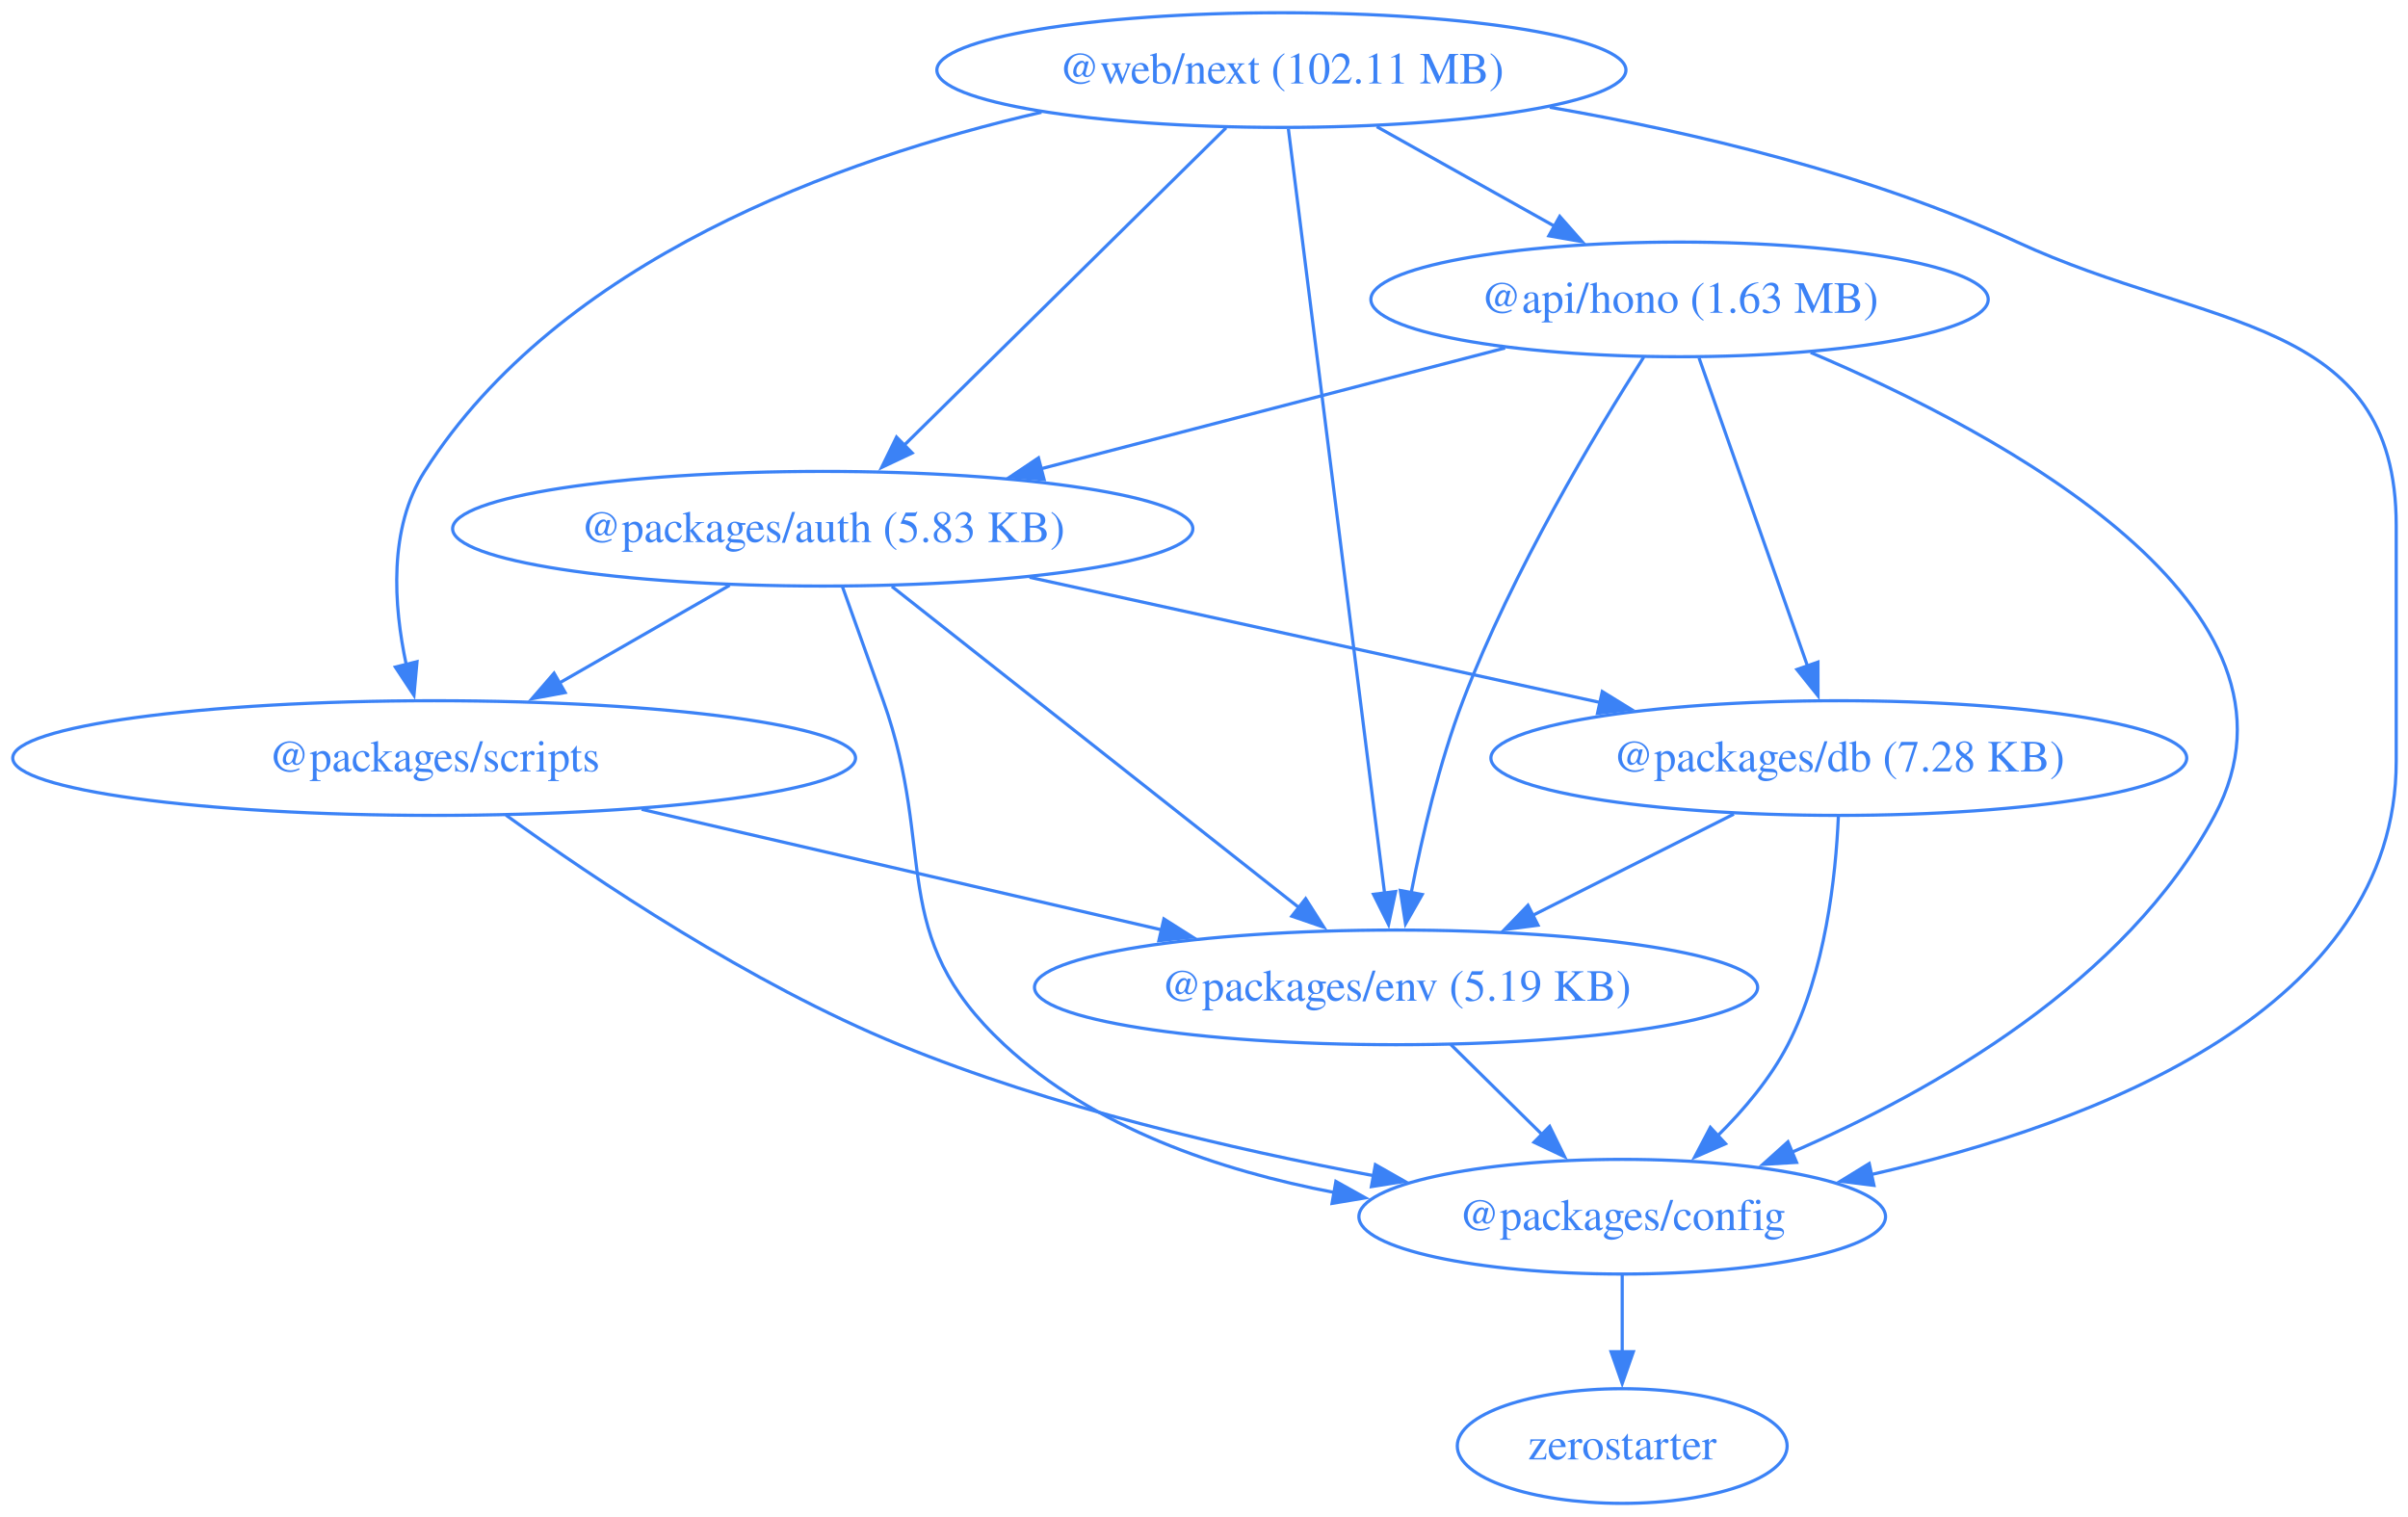
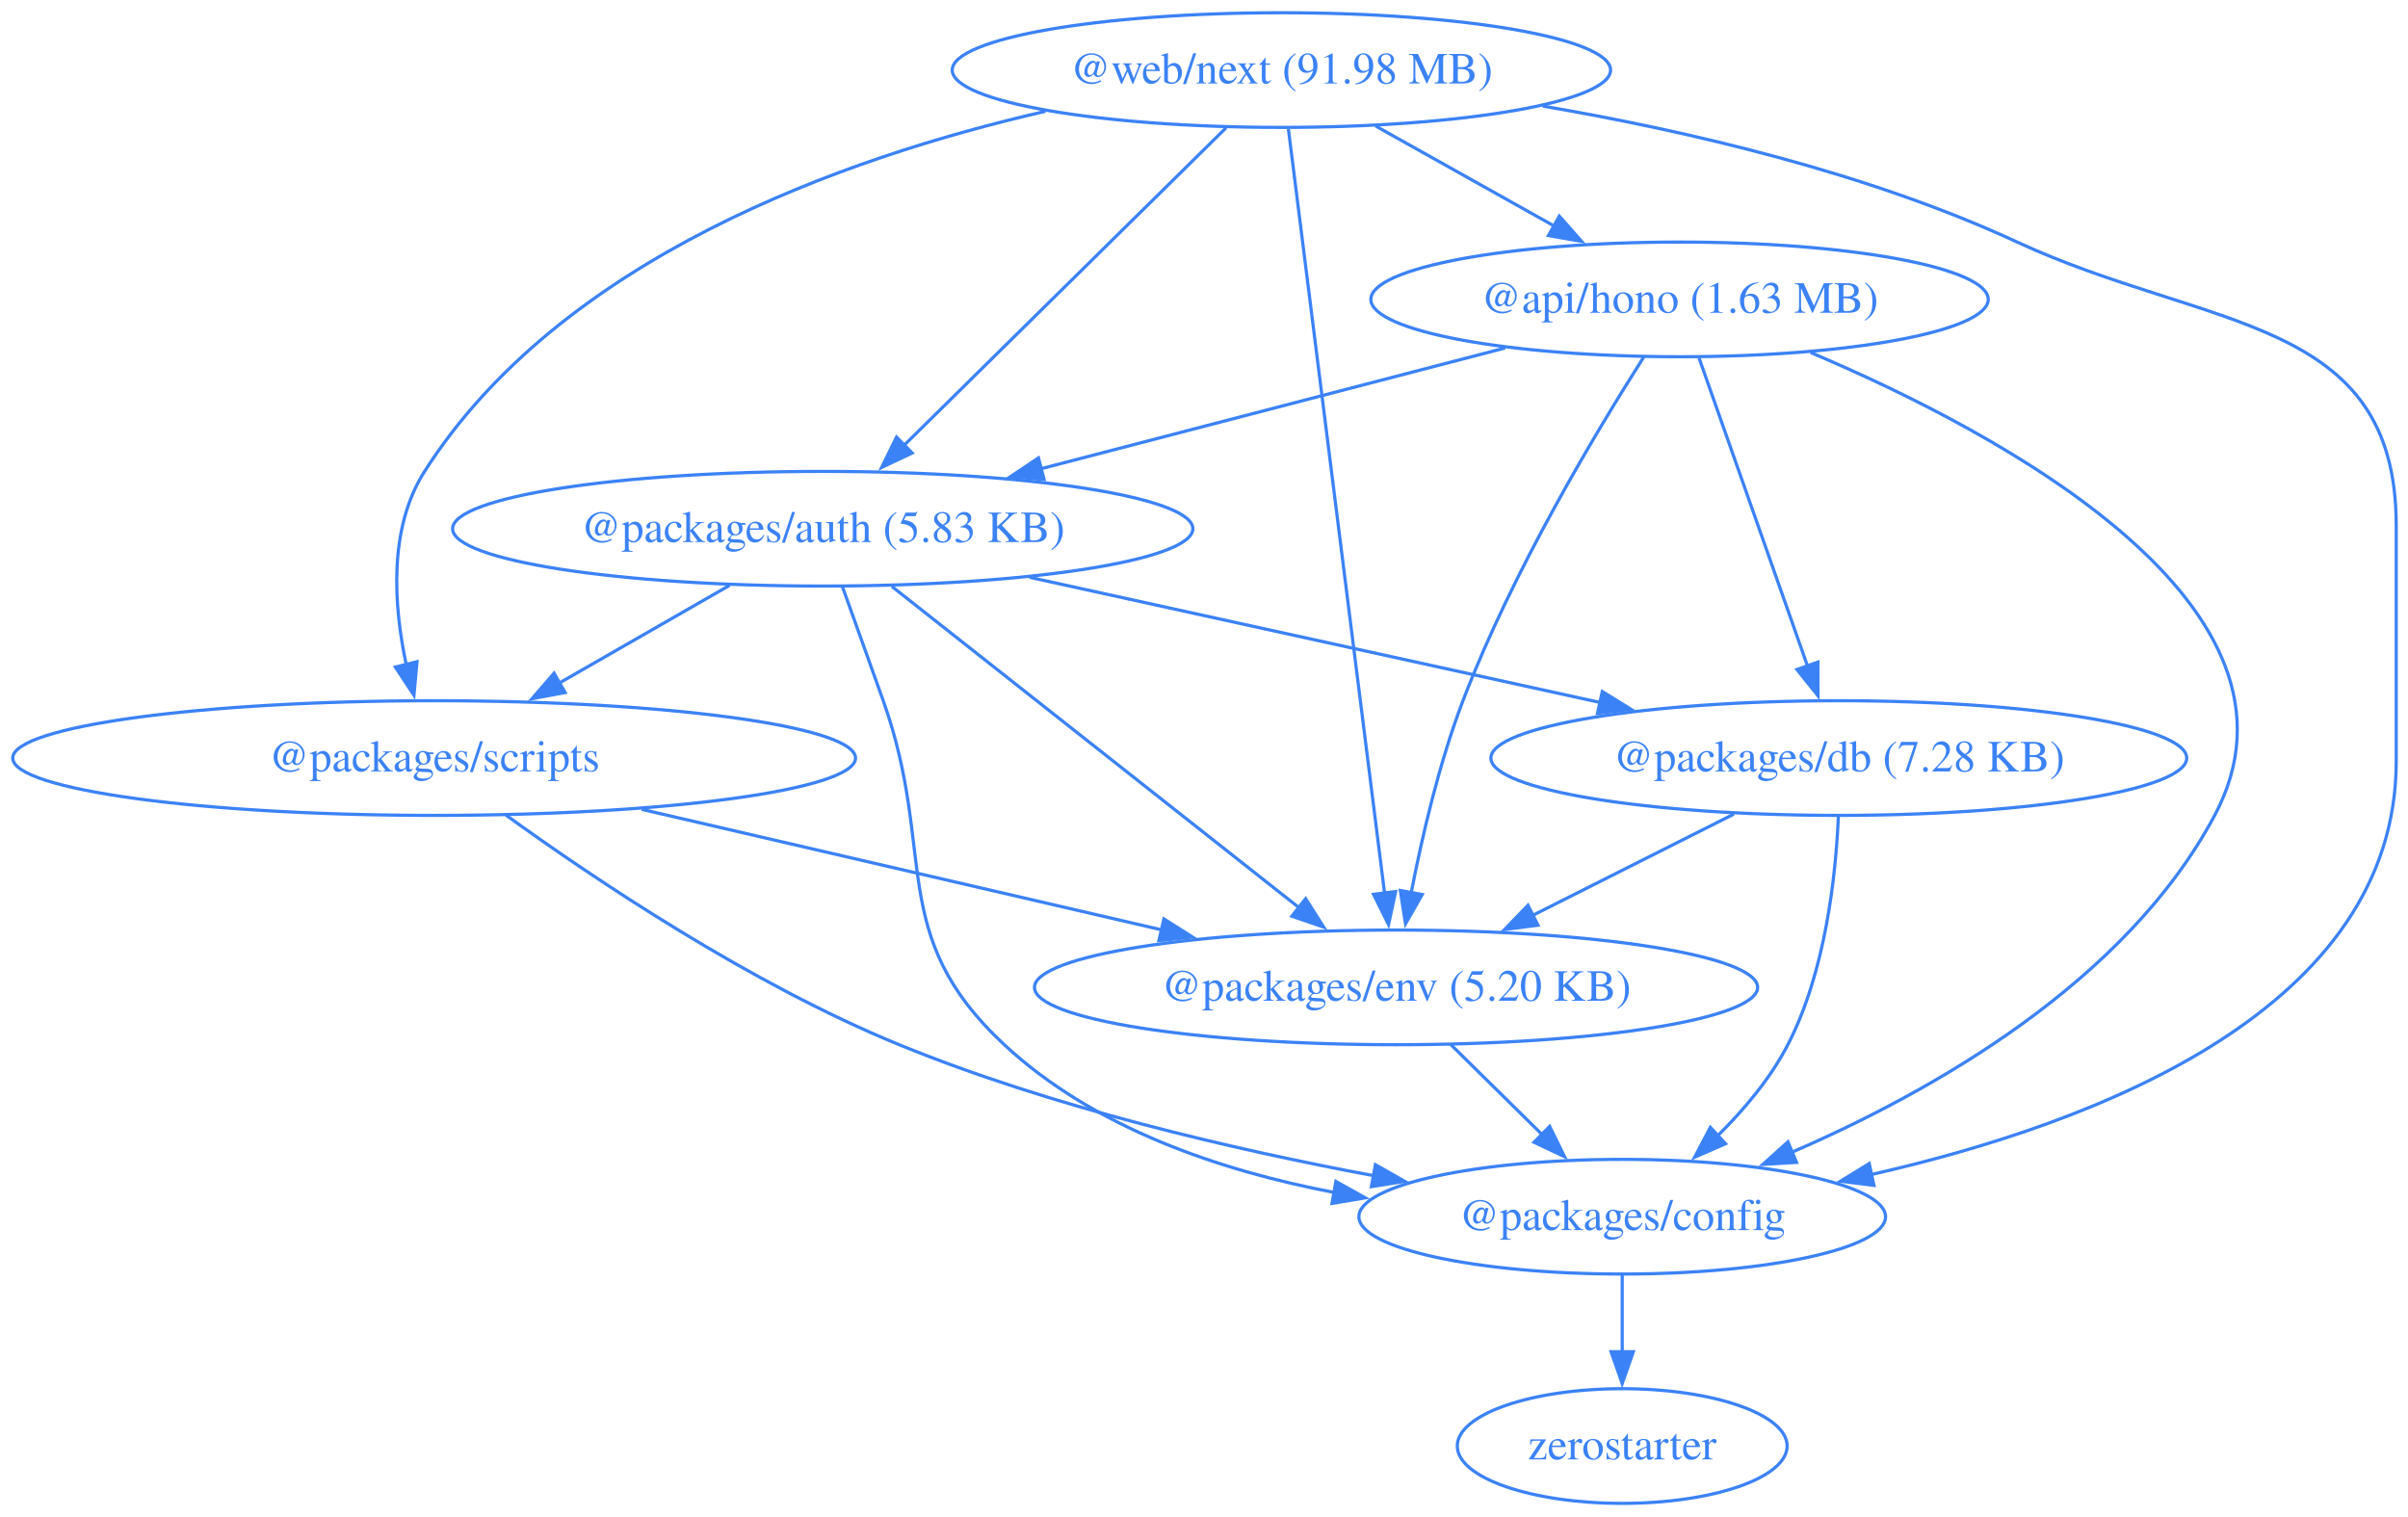
<svg xmlns="http://www.w3.org/2000/svg" width="756pt" height="476pt" viewBox="0.00 0.00 756.00 476.00">
  <g id="graph0" class="graph" transform="scale(1 1) rotate(0) translate(4 472)">
    <polygon fill="none" stroke="none" points="-4,4 -4,-472 752.3,-472 752.3,4 -4,4" />
    <g id="node1" class="node">
      <ellipse fill="none" stroke="#3b82f6" cx="523.3" cy="-378" rx="96.91" ry="18" />
      <text xml:space="preserve" text-anchor="middle" x="523.3" y="-373.8" font-family="Times,serif" font-size="14.00" fill="#3b82f6">@api/hono (1.63 MB)</text>
    </g>
    <g id="node2" class="node">
      <ellipse fill="none" stroke="#3b82f6" cx="254.3" cy="-306" rx="116.2" ry="18" />
      <text xml:space="preserve" text-anchor="middle" x="254.3" y="-301.8" font-family="Times,serif" font-size="14.00" fill="#3b82f6">@packages/auth (5.83 KB)</text>
    </g>
    <g id="edge1" class="edge">
      <path fill="none" stroke="#3b82f6" d="M468.53,-362.75C426.39,-351.78 367.89,-336.56 322.66,-324.79" />
      <polygon fill="#3b82f6" stroke="#3b82f6" points="323.79,-321.47 313.23,-322.34 322.03,-328.24 323.79,-321.47" />
    </g>
    <g id="node3" class="node">
      <ellipse fill="none" stroke="#3b82f6" cx="505.3" cy="-90" rx="82.67" ry="18" />
      <text xml:space="preserve" text-anchor="middle" x="505.3" y="-85.8" font-family="Times,serif" font-size="14.00" fill="#3b82f6">@packages/config</text>
    </g>
    <g id="edge2" class="edge">
      <path fill="none" stroke="#3b82f6" d="M564.47,-361.32C624.72,-335.78 726.15,-281.42 691.3,-216 663.43,-163.71 602.9,-129.4 558.42,-110.18" />
      <polygon fill="#3b82f6" stroke="#3b82f6" points="560.03,-107.06 549.46,-106.43 557.33,-113.51 560.03,-107.06" />
    </g>
    <g id="node4" class="node">
      <ellipse fill="none" stroke="#3b82f6" cx="573.3" cy="-234" rx="109.23" ry="18" />
      <text xml:space="preserve" text-anchor="middle" x="573.3" y="-229.8" font-family="Times,serif" font-size="14.00" fill="#3b82f6">@packages/db (7.28 KB)</text>
    </g>
    <g id="edge3" class="edge">
      <path fill="none" stroke="#3b82f6" d="M529.43,-359.59C537.94,-335.4 553.45,-291.36 563.56,-262.65" />
      <polygon fill="#3b82f6" stroke="#3b82f6" points="566.75,-264.13 566.77,-253.54 560.15,-261.81 566.75,-264.13" />
    </g>
    <g id="node5" class="node">
      <ellipse fill="none" stroke="#3b82f6" cx="434.3" cy="-162" rx="113.52" ry="18" />
-       <text xml:space="preserve" text-anchor="middle" x="434.3" y="-157.8" font-family="Times,serif" font-size="14.00" fill="#3b82f6">@packages/env (5.19 KB)</text>
+       <text xml:space="preserve" text-anchor="middle" x="434.3" y="-157.8" font-family="Times,serif" font-size="14.00" fill="#3b82f6">@packages/env (5.20 KB)</text>
    </g>
    <g id="edge4" class="edge">
      <path fill="none" stroke="#3b82f6" d="M512.07,-359.91C497.14,-336.47 470.81,-292.62 455.3,-252 447.84,-232.48 442.5,-209.5 439.07,-191.79" />
      <polygon fill="#3b82f6" stroke="#3b82f6" points="442.51,-191.16 437.27,-181.96 435.63,-192.42 442.51,-191.16" />
    </g>
    <g id="edge5" class="edge">
      <path fill="none" stroke="#3b82f6" d="M260.48,-287.82C264.21,-277.45 269.04,-263.97 273.3,-252 290.33,-204.05 274.05,-178.67 311.3,-144 339.32,-117.91 378.93,-104.45 415.06,-97.58" />
      <polygon fill="#3b82f6" stroke="#3b82f6" points="415.4,-101.08 424.65,-95.92 414.2,-94.18 415.4,-101.08" />
    </g>
    <g id="edge6" class="edge">
      <path fill="none" stroke="#3b82f6" d="M319.23,-290.75C371.21,-279.34 444.17,-263.34 498.57,-251.4" />
      <polygon fill="#3b82f6" stroke="#3b82f6" points="499.04,-254.88 508.06,-249.32 497.54,-248.04 499.04,-254.88" />
    </g>
    <g id="edge7" class="edge">
      <path fill="none" stroke="#3b82f6" d="M276.01,-287.87C307.99,-262.64 367.87,-215.4 404.11,-186.81" />
      <polygon fill="#3b82f6" stroke="#3b82f6" points="405.91,-189.85 411.6,-180.91 401.58,-184.35 405.91,-189.85" />
    </g>
    <g id="node6" class="node">
      <ellipse fill="none" stroke="#3b82f6" cx="132.3" cy="-234" rx="132.3" ry="18" />
      <text xml:space="preserve" text-anchor="middle" x="132.3" y="-229.8" font-family="Times,serif" font-size="14.00" fill="#3b82f6">@packages/scripts</text>
    </g>
    <g id="edge8" class="edge">
      <path fill="none" stroke="#3b82f6" d="M225.07,-288.23C209.04,-279.04 188.96,-267.51 171.57,-257.54" />
      <polygon fill="#3b82f6" stroke="#3b82f6" points="173.43,-254.57 163.01,-252.63 169.95,-260.64 173.43,-254.57" />
    </g>
    <g id="node7" class="node">
      <ellipse fill="none" stroke="#3b82f6" cx="505.3" cy="-18" rx="51.78" ry="18" />
      <text xml:space="preserve" text-anchor="middle" x="505.3" y="-13.8" font-family="Times,serif" font-size="14.00" fill="#3b82f6">zerostarter</text>
    </g>
    <g id="edge9" class="edge">
      <path fill="none" stroke="#3b82f6" d="M505.3,-71.7C505.3,-64.41 505.3,-55.73 505.3,-47.54" />
      <polygon fill="#3b82f6" stroke="#3b82f6" points="508.8,-47.62 505.3,-37.62 501.8,-47.62 508.8,-47.62" />
    </g>
    <g id="edge10" class="edge">
      <path fill="none" stroke="#3b82f6" d="M573.16,-215.64C572.36,-196.97 569.11,-166.87 557.3,-144 551.84,-133.44 543.56,-123.6 535.2,-115.35" />
      <polygon fill="#3b82f6" stroke="#3b82f6" points="537.74,-112.92 528.03,-108.68 532.97,-118.05 537.74,-112.92" />
    </g>
    <g id="edge11" class="edge">
      <path fill="none" stroke="#3b82f6" d="M540.35,-216.41C521.49,-206.91 497.59,-194.88 477.26,-184.64" />
      <polygon fill="#3b82f6" stroke="#3b82f6" points="478.86,-181.52 468.35,-180.15 475.71,-187.77 478.86,-181.52" />
    </g>
    <g id="edge12" class="edge">
      <path fill="none" stroke="#3b82f6" d="M451.48,-144.05C460.12,-135.54 470.74,-125.07 480.26,-115.68" />
      <polygon fill="#3b82f6" stroke="#3b82f6" points="482.52,-118.36 487.19,-108.85 477.61,-113.38 482.52,-118.36" />
    </g>
    <g id="edge13" class="edge">
      <path fill="none" stroke="#3b82f6" d="M154.84,-216.09C182.53,-196.09 231.59,-163.11 278.3,-144 326.12,-124.43 382.7,-111.2 427.42,-102.85" />
      <polygon fill="#3b82f6" stroke="#3b82f6" points="427.81,-106.33 437.03,-101.1 426.56,-99.45 427.81,-106.33" />
    </g>
    <g id="edge14" class="edge">
      <path fill="none" stroke="#3b82f6" d="M197.45,-217.9C245.49,-206.76 310.89,-191.6 360.79,-180.04" />
      <polygon fill="#3b82f6" stroke="#3b82f6" points="361.41,-183.49 370.36,-177.82 359.83,-176.67 361.41,-183.49" />
    </g>
    <g id="node8" class="node">
-       <ellipse fill="none" stroke="#3b82f6" cx="398.3" cy="-450" rx="108.17" ry="18" />
-       <text xml:space="preserve" text-anchor="middle" x="398.3" y="-445.8" font-family="Times,serif" font-size="14.00" fill="#3b82f6">@web/next (102.11 MB)</text>
+       <ellipse fill="none" stroke="#3b82f6" cx="398.3" cy="-450" rx="103.34" ry="18" />
+       <text xml:space="preserve" text-anchor="middle" x="398.3" y="-445.8" font-family="Times,serif" font-size="14.00" fill="#3b82f6">@web/next (91.98 MB)</text>
    </g>
    <g id="edge15" class="edge">
-       <path fill="none" stroke="#3b82f6" d="M428.24,-432.23C444.98,-422.86 466.04,-411.06 484.09,-400.96" />
-       <polygon fill="#3b82f6" stroke="#3b82f6" points="485.69,-404.07 492.71,-396.13 482.27,-397.96 485.69,-404.07" />
+       <path fill="none" stroke="#3b82f6" d="M427.92,-432.41C444.65,-423.04 465.78,-411.21 483.9,-401.06" />
+       <polygon fill="#3b82f6" stroke="#3b82f6" points="485.55,-404.15 492.56,-396.21 482.13,-398.04 485.55,-404.15" />
    </g>
    <g id="edge16" class="edge">
      <path fill="none" stroke="#3b82f6" d="M380.93,-431.87C355.73,-407.03 308.9,-360.85 279.79,-332.14" />
      <polygon fill="#3b82f6" stroke="#3b82f6" points="282.38,-329.78 272.8,-325.25 277.47,-334.77 282.38,-329.78" />
    </g>
    <g id="edge17" class="edge">
-       <path fill="none" stroke="#3b82f6" d="M482.56,-438.32C527.58,-430.5 583.09,-417.4 629.3,-396 689.22,-368.24 748.3,-373.04 748.3,-307 748.3,-307 748.3,-307 748.3,-233 748.3,-155.31 654.56,-119.35 583.53,-103.25" />
+       <path fill="none" stroke="#3b82f6" d="M480.38,-438.69C525.78,-430.92 582.35,-417.75 629.3,-396 689.22,-368.24 748.3,-373.04 748.3,-307 748.3,-307 748.3,-307 748.3,-233 748.3,-155.31 654.56,-119.35 583.53,-103.25" />
      <polygon fill="#3b82f6" stroke="#3b82f6" points="584.33,-99.84 573.82,-101.15 582.85,-106.69 584.33,-99.84" />
    </g>
    <g id="edge18" class="edge">
      <path fill="none" stroke="#3b82f6" d="M400.49,-431.54C406.51,-383.76 423.28,-250.51 430.69,-191.61" />
      <polygon fill="#3b82f6" stroke="#3b82f6" points="434.16,-192.09 431.94,-181.73 427.22,-191.22 434.16,-192.09" />
    </g>
    <g id="edge19" class="edge">
-       <path fill="none" stroke="#3b82f6" d="M322.97,-436.76C259.19,-422 171.6,-390.31 129.3,-324 117.92,-306.17 119.56,-281.97 123.55,-263.31" />
+       <path fill="none" stroke="#3b82f6" d="M324.22,-437.05C260.34,-422.41 171.88,-390.75 129.3,-324 117.92,-306.17 119.56,-281.97 123.55,-263.31" />
      <polygon fill="#3b82f6" stroke="#3b82f6" points="126.92,-264.26 125.96,-253.71 120.13,-262.56 126.92,-264.26" />
    </g>
  </g>
</svg>
